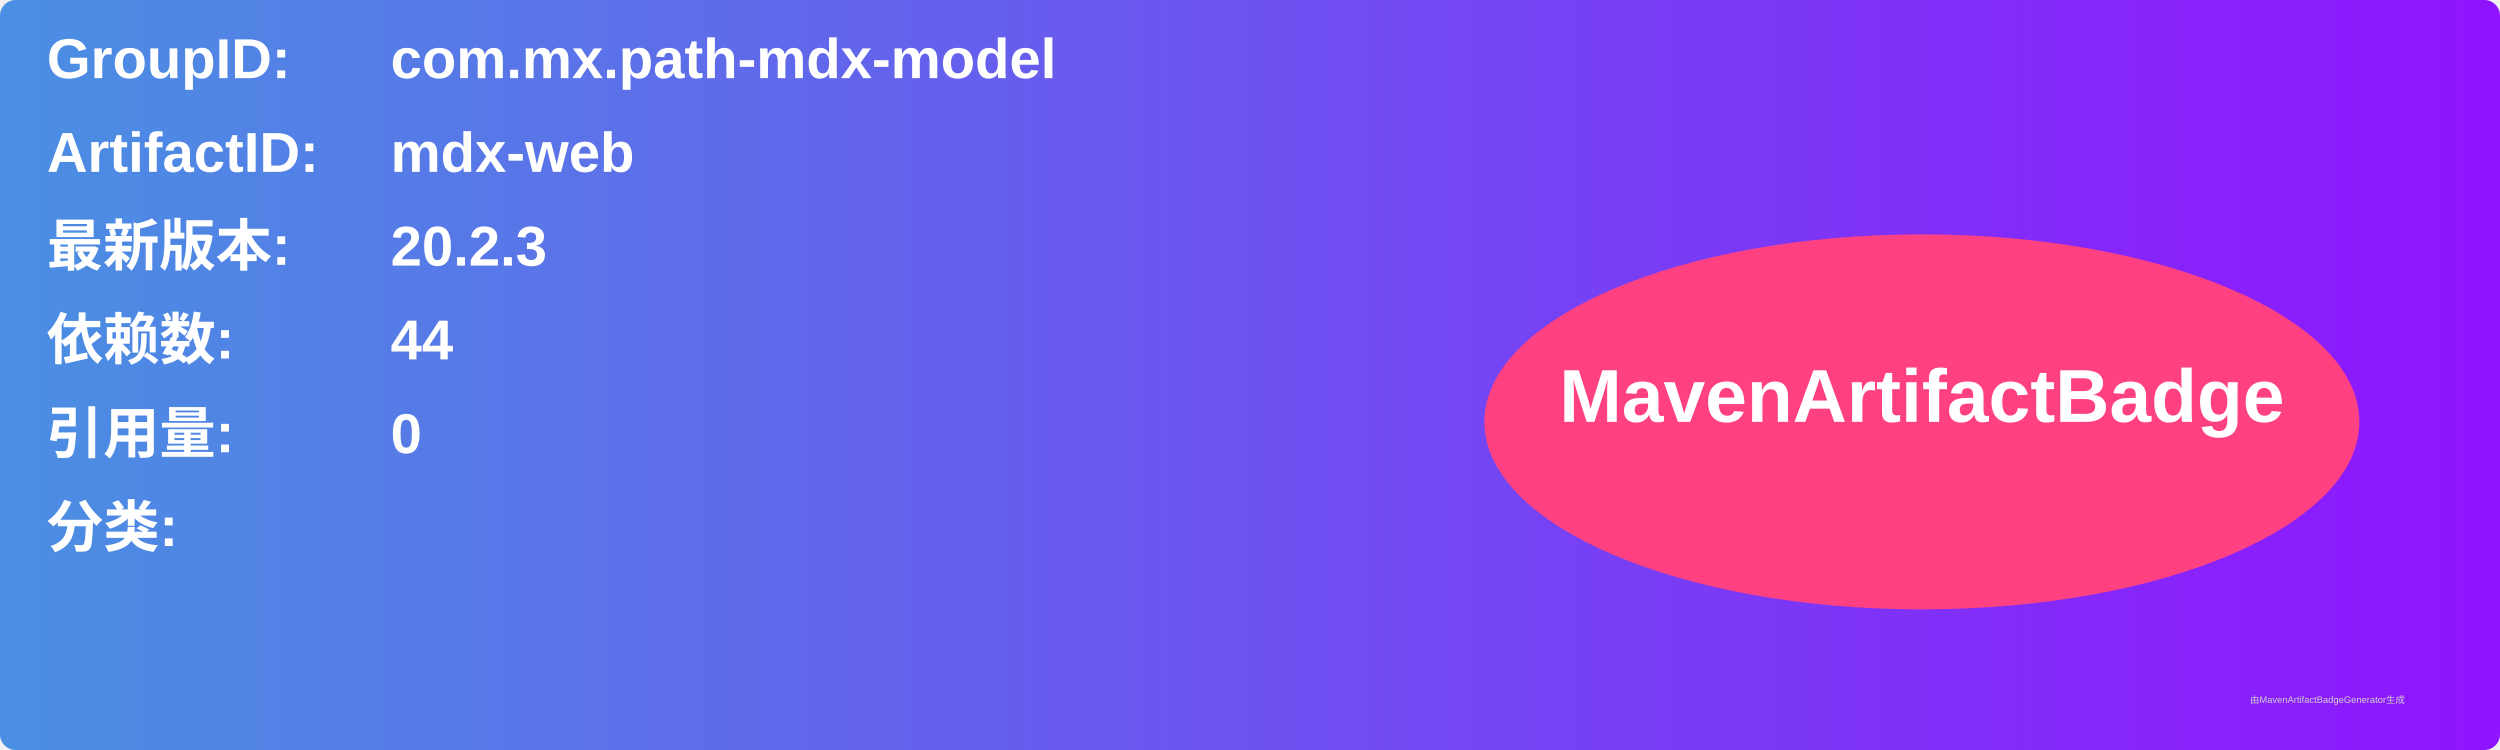
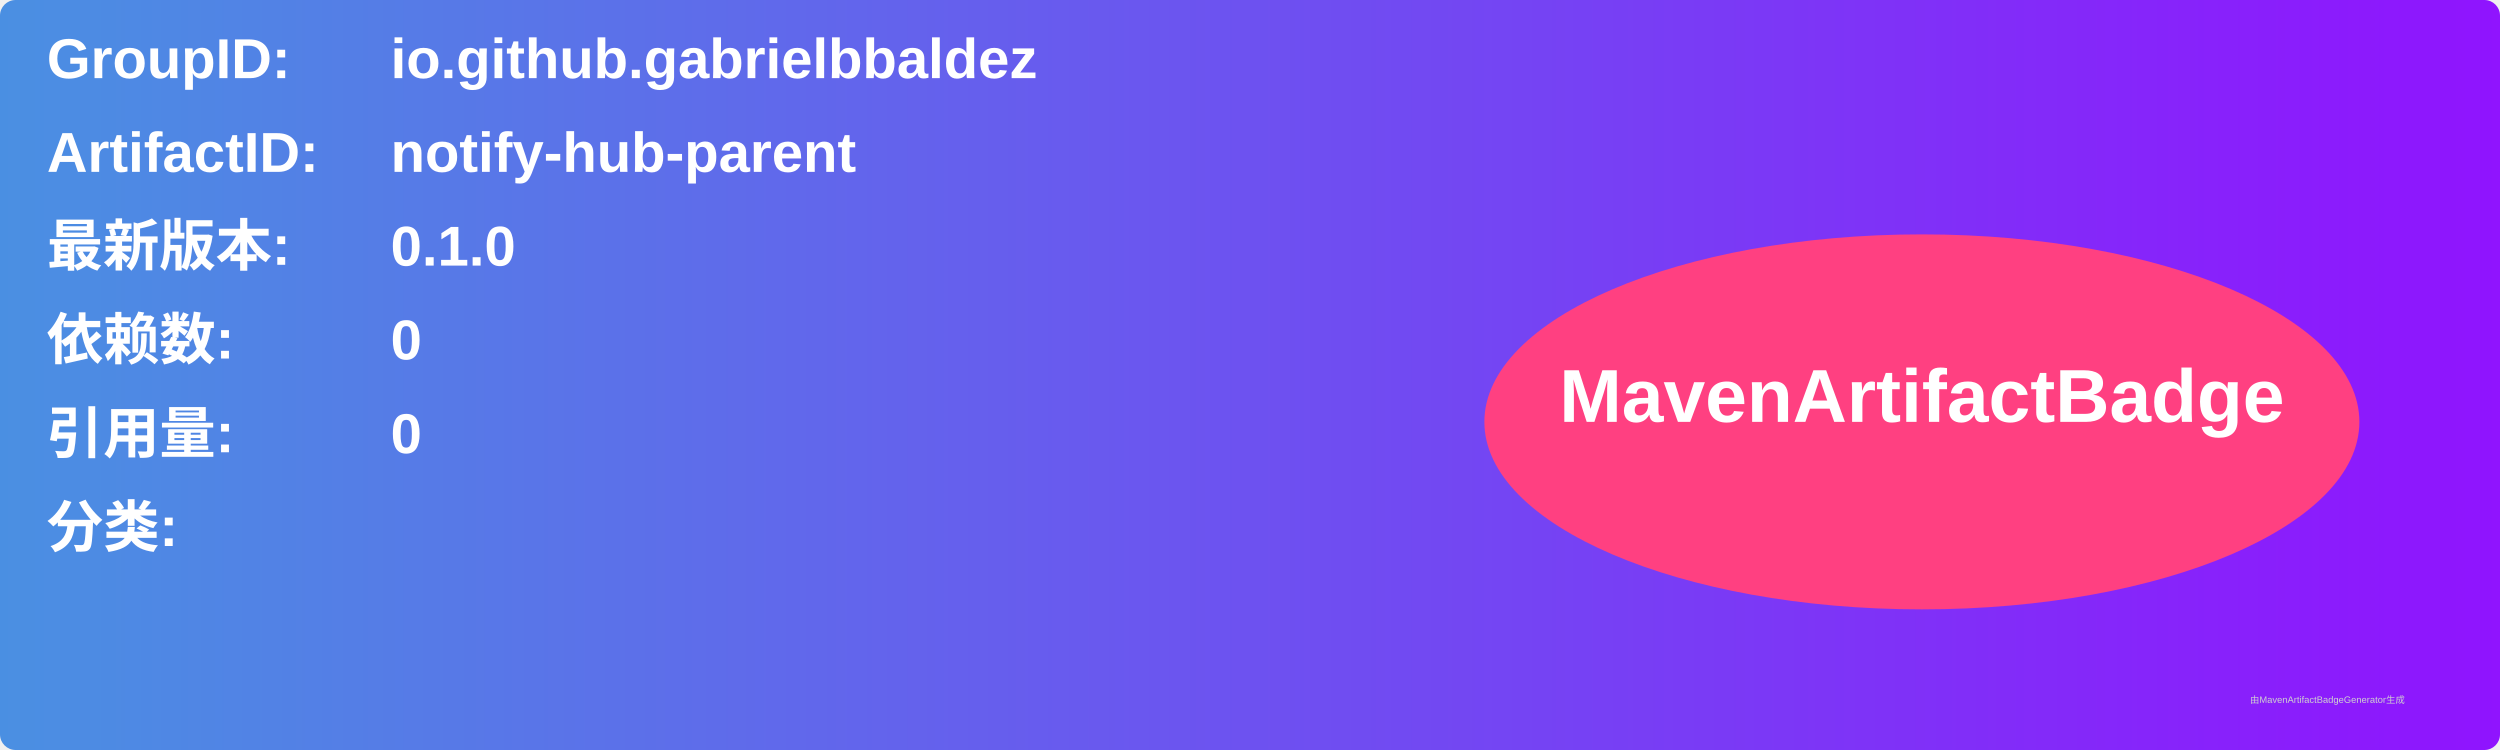
<svg xmlns="http://www.w3.org/2000/svg" width="800" height="240" viewBox="0 0 800 240">
  <linearGradient id="grad" x1="0%" y1="0%" x2="100%" y2="0%">
    <stop offset="0%" stop-color="#4a90e2" />
    <stop offset="100%" stop-color="#9013fe" />
  </linearGradient>
  <rect width="100%" height="100%" rx="5" ry="5" fill="url(#grad)" />
  <g transform="translate(15, 15)">
    <text x="0" y="10" font-family="Arial" font-size="18" fill="white" font-weight="bold" width="260">GroupID:</text>
-     <text x="110" y="10" font-family="Arial" font-size="18" fill="white" font-weight="bold" width="460">com.mx.path-mdx-model</text>
+     <text x="110" y="10" font-family="Arial" font-size="18" fill="white" font-weight="bold" width="460">io.github.gabrielbbaldez</text>
    <text x="0" y="40" font-family="Arial" font-size="18" fill="white" font-weight="bold" width="260">ArtifactID:</text>
-     <text x="110" y="40" font-family="Arial" font-size="18" fill="white" font-weight="bold" width="460">mdx-web</text>
+     <text x="110" y="40" font-family="Arial" font-size="18" fill="white" font-weight="bold" width="460">notify-hub-parent</text>
    <text x="0" y="70" font-family="Arial" font-size="18" fill="white" font-weight="bold">最新版本:</text>
    <text x="110" y="70" font-family="Arial" font-size="18" fill="white" font-weight="bold">
-       <tspan font-weight="bold">20.2.3</tspan>
+       <tspan font-weight="bold">0.1.0</tspan>
    </text>
    <text x="0" y="100" font-family="Arial" font-size="18" fill="white" font-weight="bold">依赖数: </text>
    <text x="110" y="100" font-family="Arial" font-size="18" fill="white">
-       <tspan font-weight="bold">44</tspan>
+       <tspan font-weight="bold">0</tspan>
    </text>
    <text x="0" y="130" font-family="Arial" font-size="18" fill="white" font-weight="bold">引用量: </text>
    <text x="110" y="130" font-family="Arial" font-size="18" fill="white">
      <tspan font-weight="bold">0</tspan>
    </text>
    <text x="0" y="160" font-family="Arial" font-size="18" fill="white" font-weight="bold">分类:</text>
    <text x="10" y="190" font-family="Arial" font-size="10" fill="white">
      <tspan font-weight="bold" />
    </text>
    <ellipse cx="600" cy="120" rx="140" ry="60" fill="#ff4081" />
    <text x="600" y="120" text-anchor="middle" font-family="Arial" font-size="24" fill="white" font-weight="bold">MavenArtifactBadge</text>
  </g>
  <text x="720" y="225" font-family="Arial" font-size="3" fill="#d0d0d0">由MavenArtifactBadgeGenerator生成</text>
</svg>
